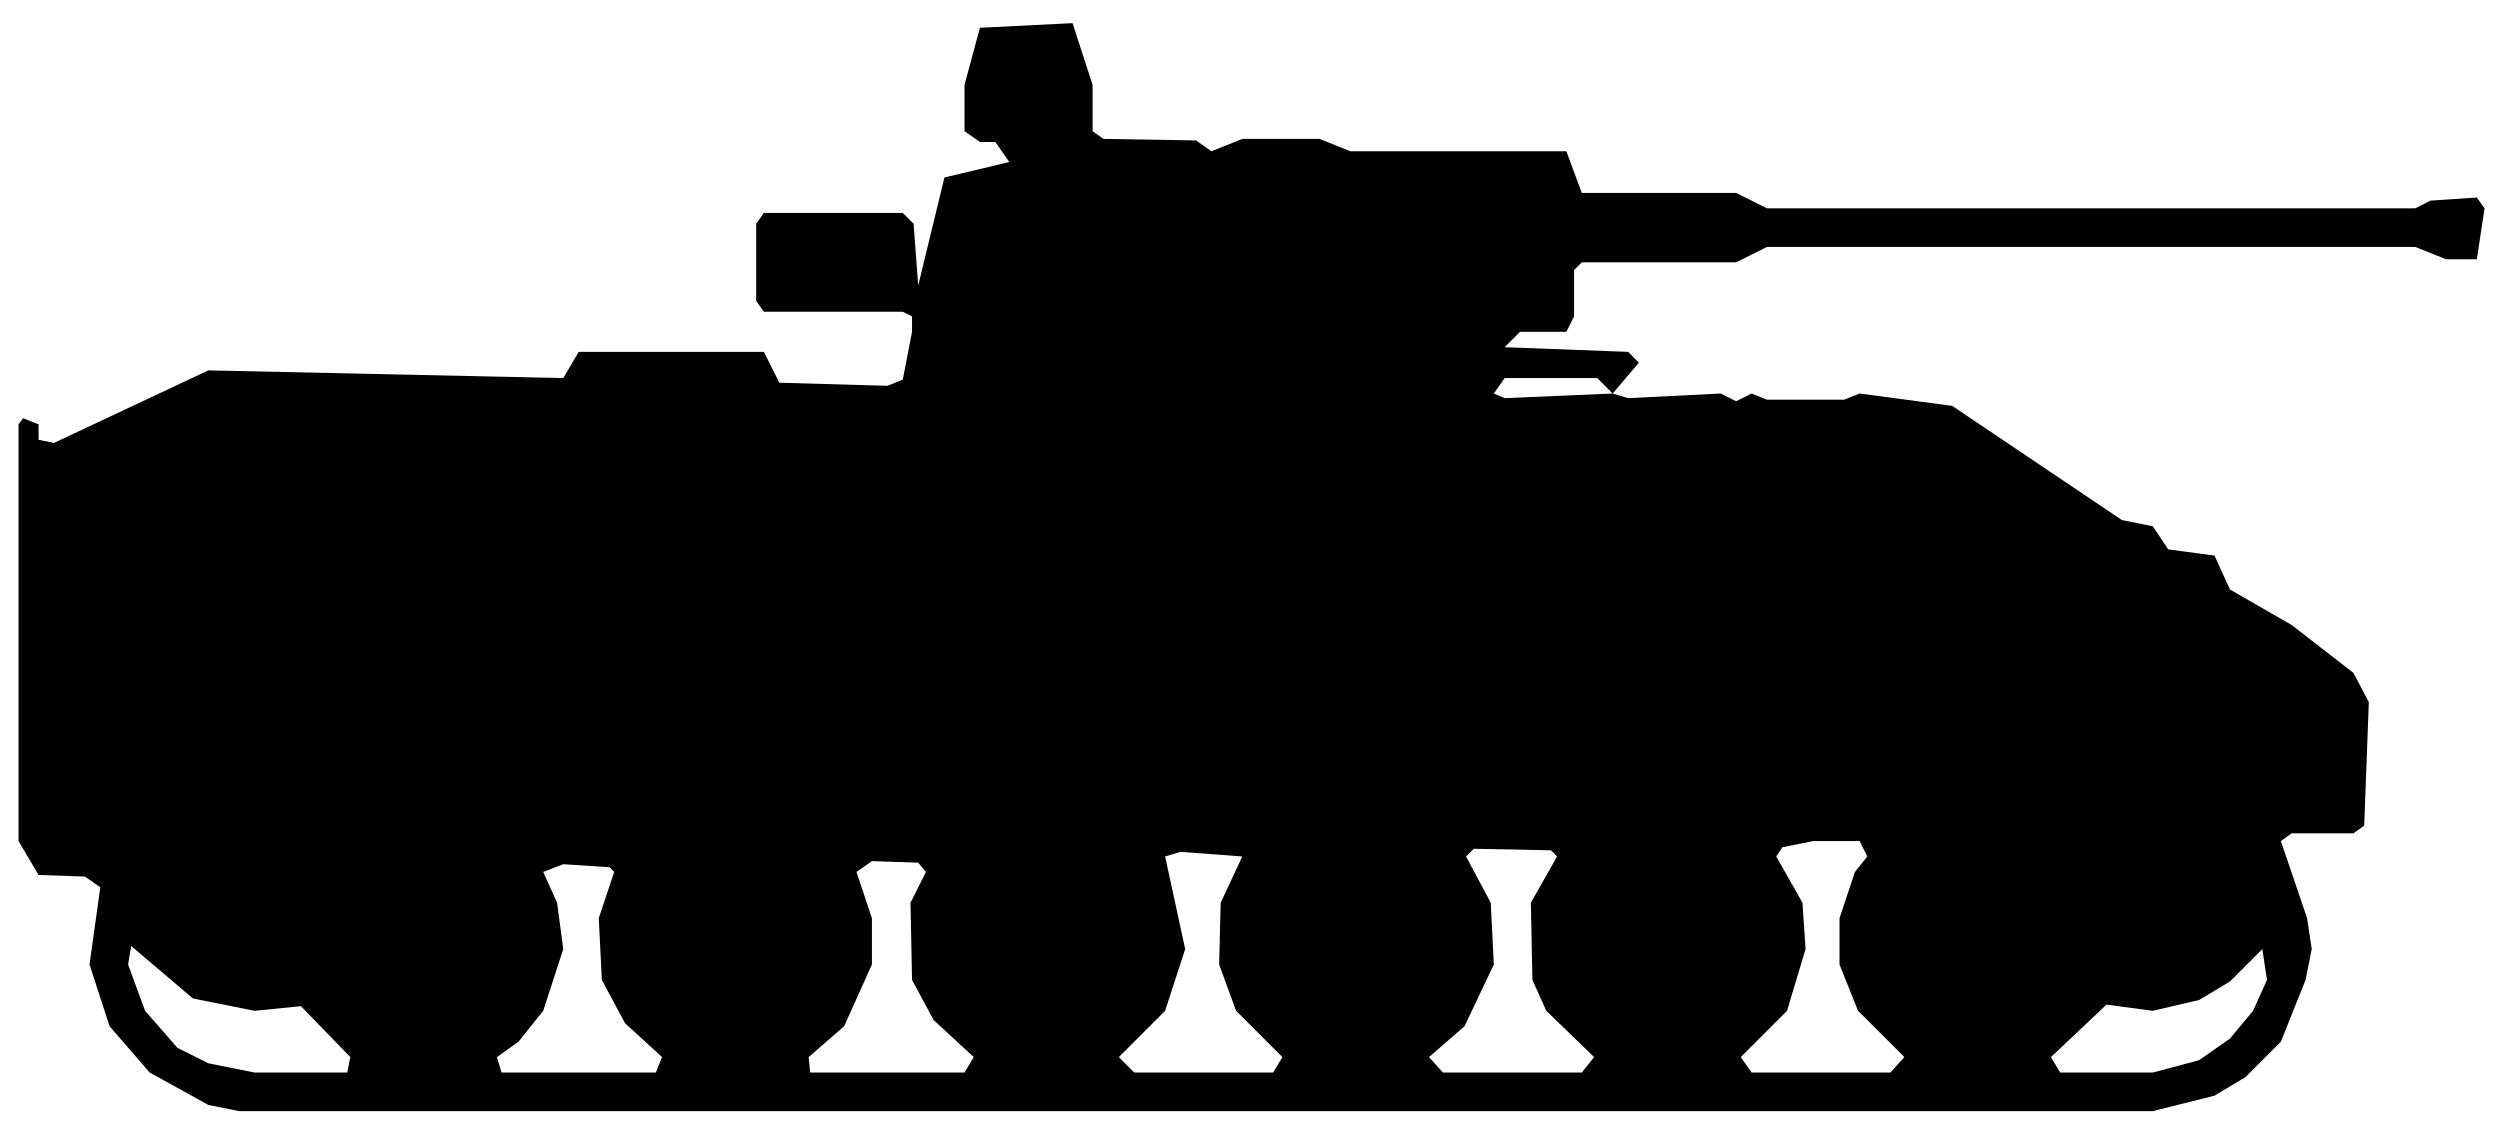
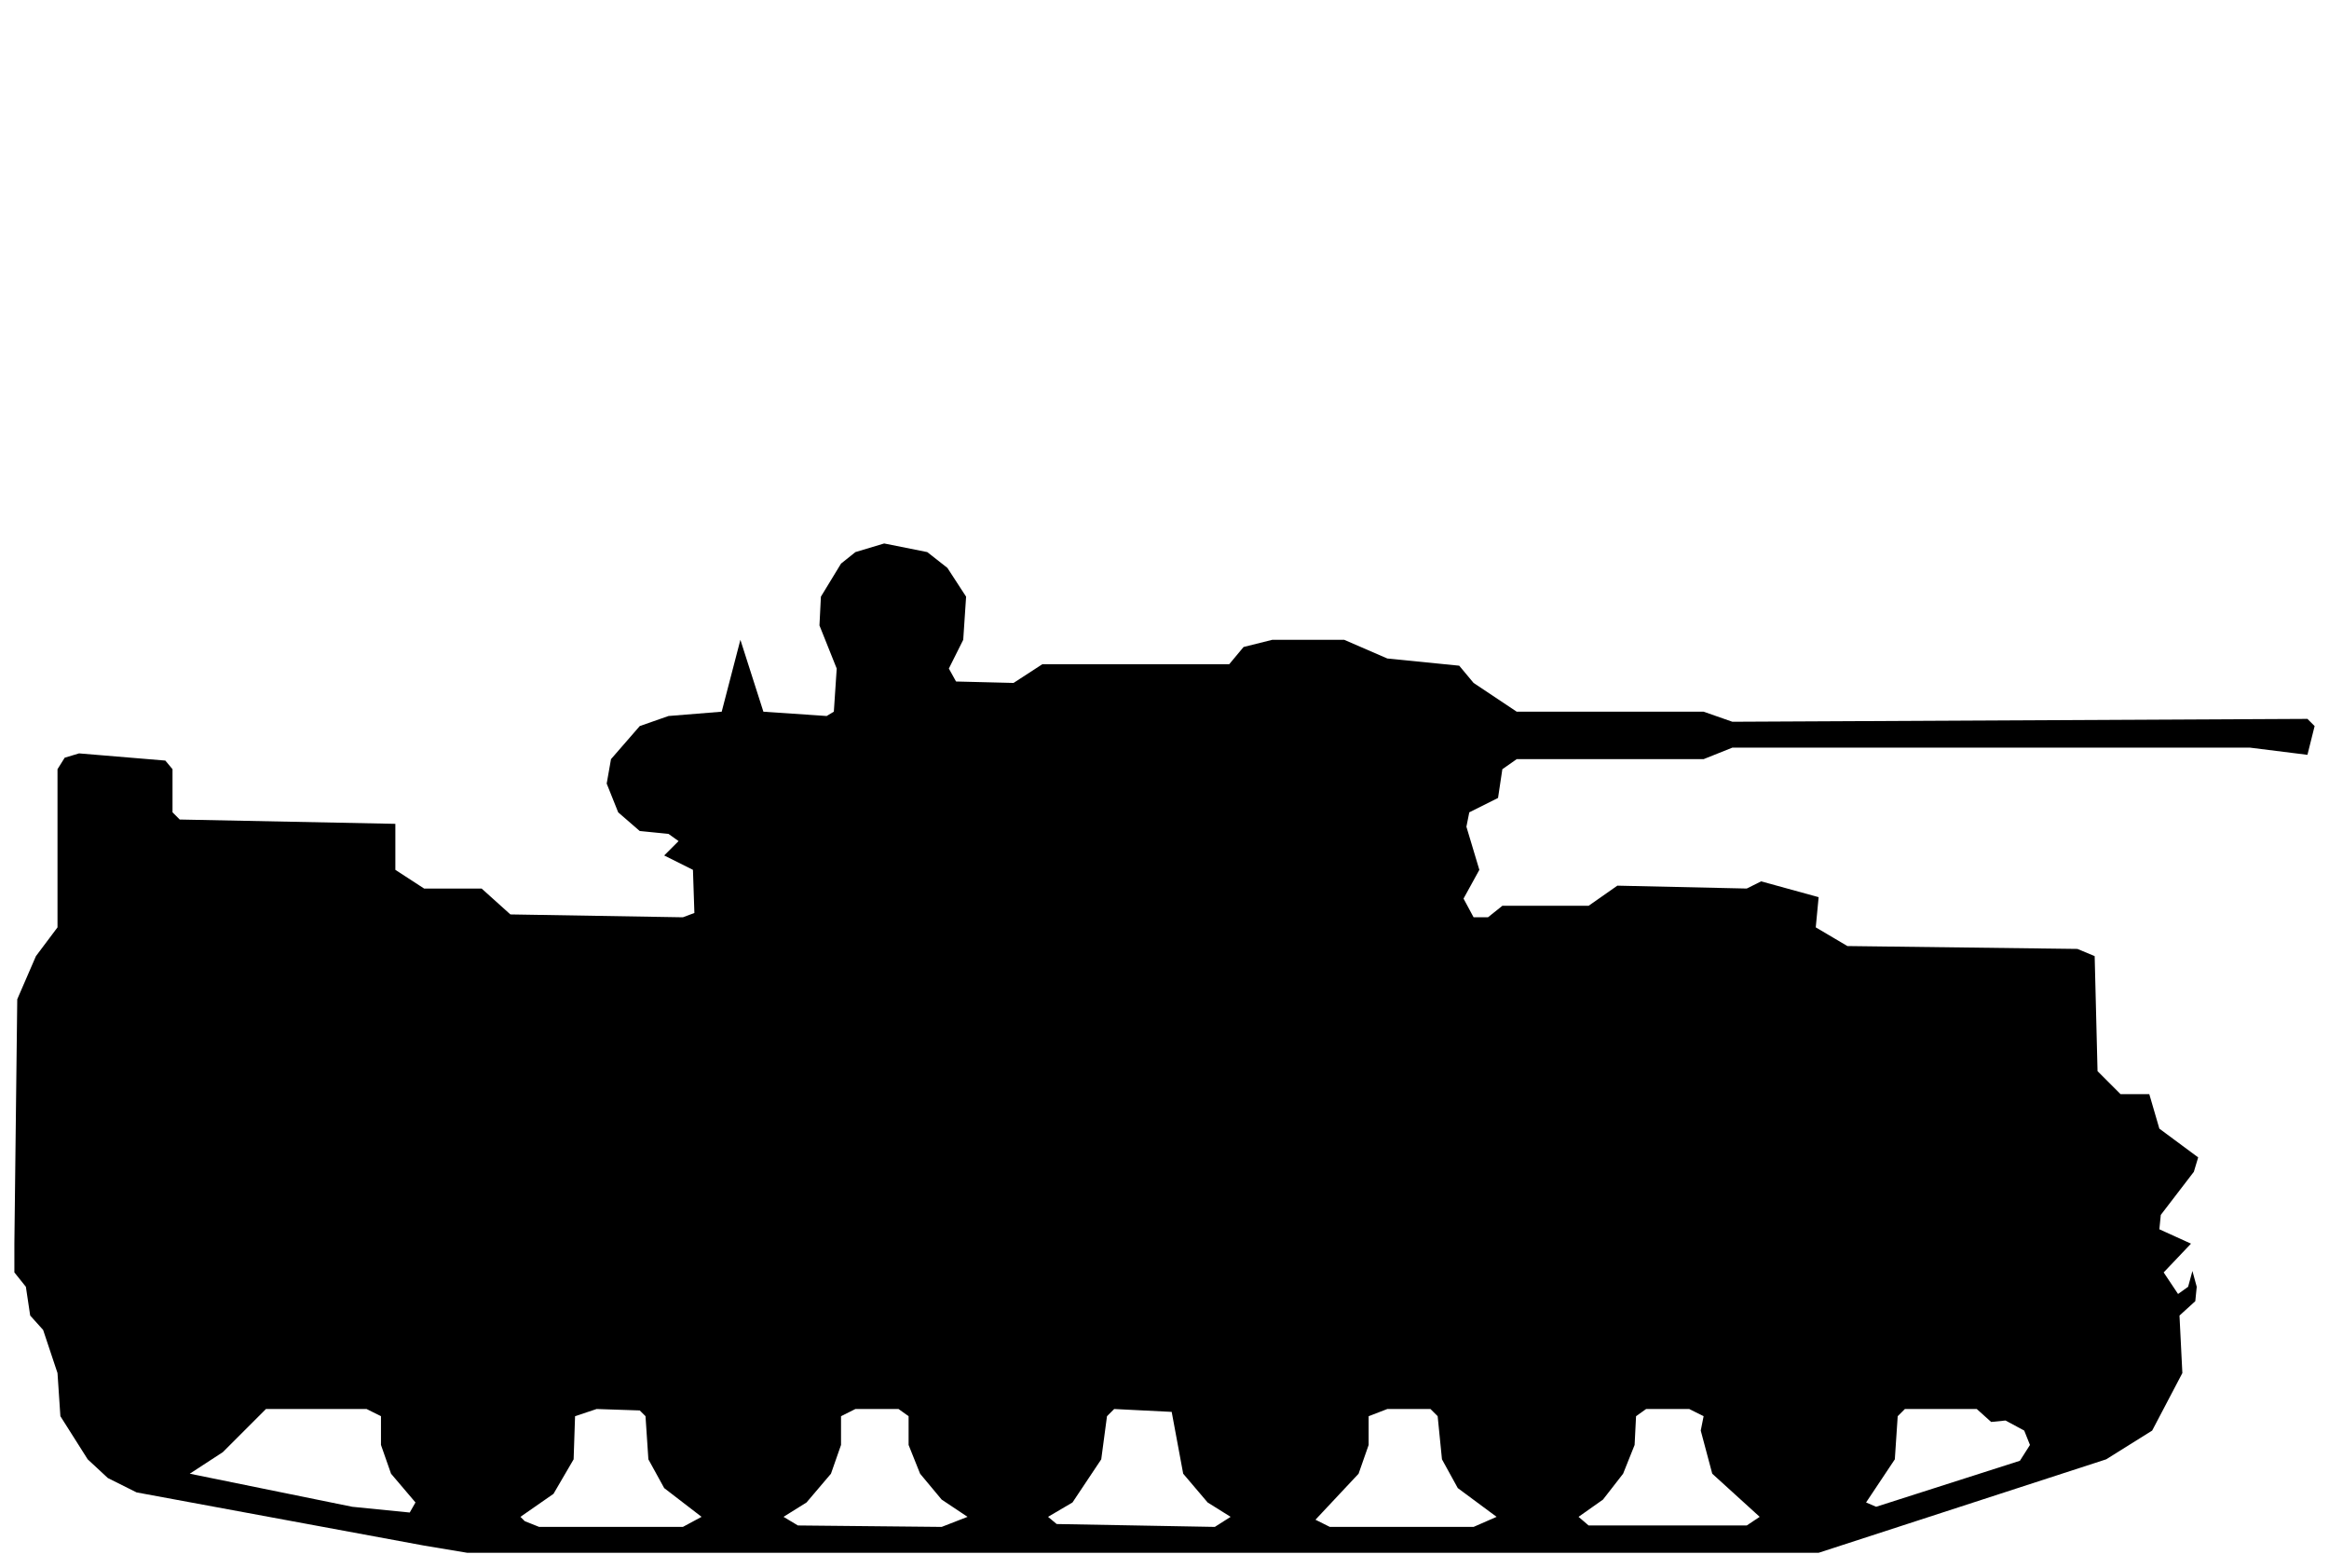
- <svg xmlns="http://www.w3.org/2000/svg" viewBox="0 0 162 73" width="162" height="73" fill="currentColor" fill-rule="evenodd">
-   <path d="M13.5 71.6L15.5 72L139.5 72L143.5 71L145.5 69.8L147.8 67.5L149.4 63.5L149.8 61.5L149.5 59.5L147.8 54.5L148.5 54L152.5 54L153.2 53.5L153.5 45.5L152.5 43.6L148.5 40.5L144.5 38.2L143.5 36L140.5 35.6L139.5 34.1L137.5 33.7L126.5 26.3L120.5 25.5L119.5 25.9L114.5 25.9L113.5 25.5L112.5 26L111.5 25.5L105.5 25.8L104.5 25.5L106.2 23.5L105.5 22.8L97.5 22.5L98.5 21.5L101.5 21.5L102 20.5L102 17.5L102.5 17L112.5 17L114.5 16L156.5 16L158.5 16.8L160.5 16.8L161 13.5L160.5 12.8L157.5 13L156.5 13.5L114.5 13.5L112.5 12.5L102.5 12.5L101.5 9.8L87.5 9.8L85.5 9L80.5 9L78.5 9.8L77.5 9.1L71.5 9L70.8 8.5L70.8 5.5L69.5 1.5L63.5 1.8L62.5 5.5L62.5 8.5L63.5 9.2L64.5 9.2L65.4 10.5L61.2 11.5L59.5 18.5L59.2 14.5L58.5 13.8L49.5 13.8L49 14.5L49 19.5L49.5 20.2L58.5 20.2L59.1 20.5L59.1 21.5L58.5 24.6L57.5 25L50.5 24.8L49.5 22.8L37.5 22.8L36.5 24.5L13.5 24L3.5 28.7L2.5 28.5L2.5 27.5L1.5 27.1L1.2 27.5L1.2 54.5L2.5 56.7L5.5 56.8L6.5 57.5L5.8 62.5L7.1 66.5L9.7 69.5ZM13.5 68.9L11.5 67.9L9.4 65.5L8.3 62.5L8.5 61.3L12.5 64.7L16.5 65.5L19.5 65.2L22.7 68.5L22.5 69.5L16.5 69.5ZM32.5 69.5L32.2 68.5L33.6 67.5L35.2 65.5L36.5 61.5L36.1 58.5L35.2 56.5L36.5 56L39.5 56.2L39.8 56.5L38.8 59.5L39 63.5L40.5 66.3L42.9 68.5L42.5 69.5ZM52.5 69.5L52.4 68.5L54.7 66.5L56.5 62.5L56.5 59.5L55.5 56.5L56.5 55.8L59.5 55.9L60 56.5L59 58.5L59.1 63.5L60.5 66.1L63.1 68.5L62.5 69.5ZM73.5 69.5L72.5 68.5L75.5 65.5L76.8 61.5L75.5 55.5L76.5 55.2L80.5 55.5L79.1 58.5L79 62.5L80.1 65.5L83.1 68.5L82.5 69.5ZM93.5 69.5L92.6 68.5L94.9 66.5L96.8 62.5L96.6 58.5L95 55.5L95.5 55L100.5 55.1L100.9 55.5L99.2 58.5L99.3 63.5L100.2 65.5L103.3 68.5L102.5 69.5ZM113.5 69.5L112.8 68.5L115.8 65.5L117 61.5L116.8 58.5L115.1 55.5L115.5 54.9L117.5 54.5L120.5 54.5L121 55.5L120.2 56.5L119.2 59.5L119.2 62.5L120.4 65.5L123.4 68.5L122.5 69.5ZM133.5 69.5L132.9 68.5L136.5 65.1L139.5 65.5L142.5 64.8L144.5 63.6L146.6 61.5L146.9 63.5L146 65.5L144.5 67.3L142.5 68.7L139.5 69.5ZM97.5 25.8L96.8 25.5L97.5 24.5L103.5 24.5L104.5 25.5Z" />
+ <svg xmlns="http://www.w3.org/2000/svg" viewBox="0 0 162 109" width="162" height="109" fill="currentColor" fill-rule="evenodd">
+   <path d="M29.5 107.5L32.5 108L126.5 108L146.5 101.5L149.7 99.5L151.8 95.5L151.6 91.5L152.7 90.5L152.8 89.5L152.5 88.4L152.2 89.5L151.5 90L150.5 88.5L152.4 86.5L150.2 85.5L150.3 84.5L152.6 81.5L152.9 80.5L150.2 78.5L149.5 76.1L147.5 76.1L145.9 74.5L145.7 66.5L144.5 66L128.5 65.8L126.3 64.5L126.5 62.4L122.5 61.3L121.5 61.8L112.5 61.6L110.5 63L104.5 63L103.5 63.8L102.5 63.8L101.8 62.5L102.9 60.5L102 57.5L102.2 56.5L104.2 55.5L104.5 53.5L105.5 52.8L118.5 52.8L120.5 52L156.5 52L160.5 52.5L161 50.5L160.5 50L120.5 50.2L118.5 49.5L105.5 49.5L102.5 47.5L101.5 46.3L96.5 45.8L93.5 44.5L88.5 44.5L86.5 45L85.5 46.2L72.5 46.2L70.5 47.5L66.5 47.4L66 46.5L67 44.5L67.2 41.5L65.9 39.5L64.5 38.4L61.5 37.8L59.5 38.4L58.5 39.2L57.1 41.5L57 43.5L58.2 46.5L58 49.5L57.5 49.8L53.1 49.5L51.5 44.5L50.2 49.5L46.5 49.8L44.5 50.5L42.5 52.8L42.2 54.5L43 56.5L44.5 57.8L46.5 58L47.2 58.5L46.2 59.5L48.2 60.5L48.3 63.5L47.5 63.8L35.5 63.6L33.5 61.8L29.5 61.8L27.5 60.5L27.5 57.3L12.5 57L12 56.5L12 53.5L11.5 52.9L5.5 52.4L4.5 52.7L4 53.5L4 64.5L2.5 66.5L1.2 69.5L1 86.5L1 88.5L1.8 89.5L2.1 91.5L3 92.5L4 95.5L4.2 98.5L6.1 101.5L7.5 102.8L9.5 103.8ZM36.5 105.8L36.2 105.5L38.5 103.9L39.9 101.5L40 98.5L41.5 98L44.5 98.1L44.9 98.5L45.1 101.5L46.2 103.5L48.8 105.5L47.5 106.2L37.5 106.2ZM55.5 106.1L54.5 105.5L56.1 104.5L57.8 102.5L58.5 100.5L58.5 98.5L59.5 98L62.5 98L63.2 98.5L63.2 100.5L64 102.5L65.5 104.3L67.3 105.5L65.5 106.2ZM73.5 106L72.9 105.5L74.6 104.5L76.6 101.5L77 98.5L77.5 98L81.5 98.2L82.3 102.5L84 104.5L85.6 105.5L84.5 106.2ZM91.5 105.7L94.5 102.5L95.2 100.5L95.2 98.5L96.5 98L99.5 98L100 98.5L100.3 101.5L101.4 103.5L104.1 105.5L102.5 106.2L92.5 106.2ZM110.5 106.1L109.8 105.5L111.5 104.3L112.9 102.5L113.7 100.5L113.8 98.5L114.5 98L117.5 98L118.5 98.5L118.3 99.5L119.1 102.5L122.4 105.5L121.5 106.1ZM24.5 104.8L13.2 102.5L15.5 101L18.5 98L25.5 98L26.5 98.5L26.5 100.5L27.2 102.5L28.9 104.5L28.5 105.2ZM130.5 104.8L129.8 104.5L131.8 101.5L132 98.5L132.5 98L137.5 98L138.5 98.9L139.5 98.8L140.8 99.5L141.2 100.5L140.5 101.6Z" />
</svg>
